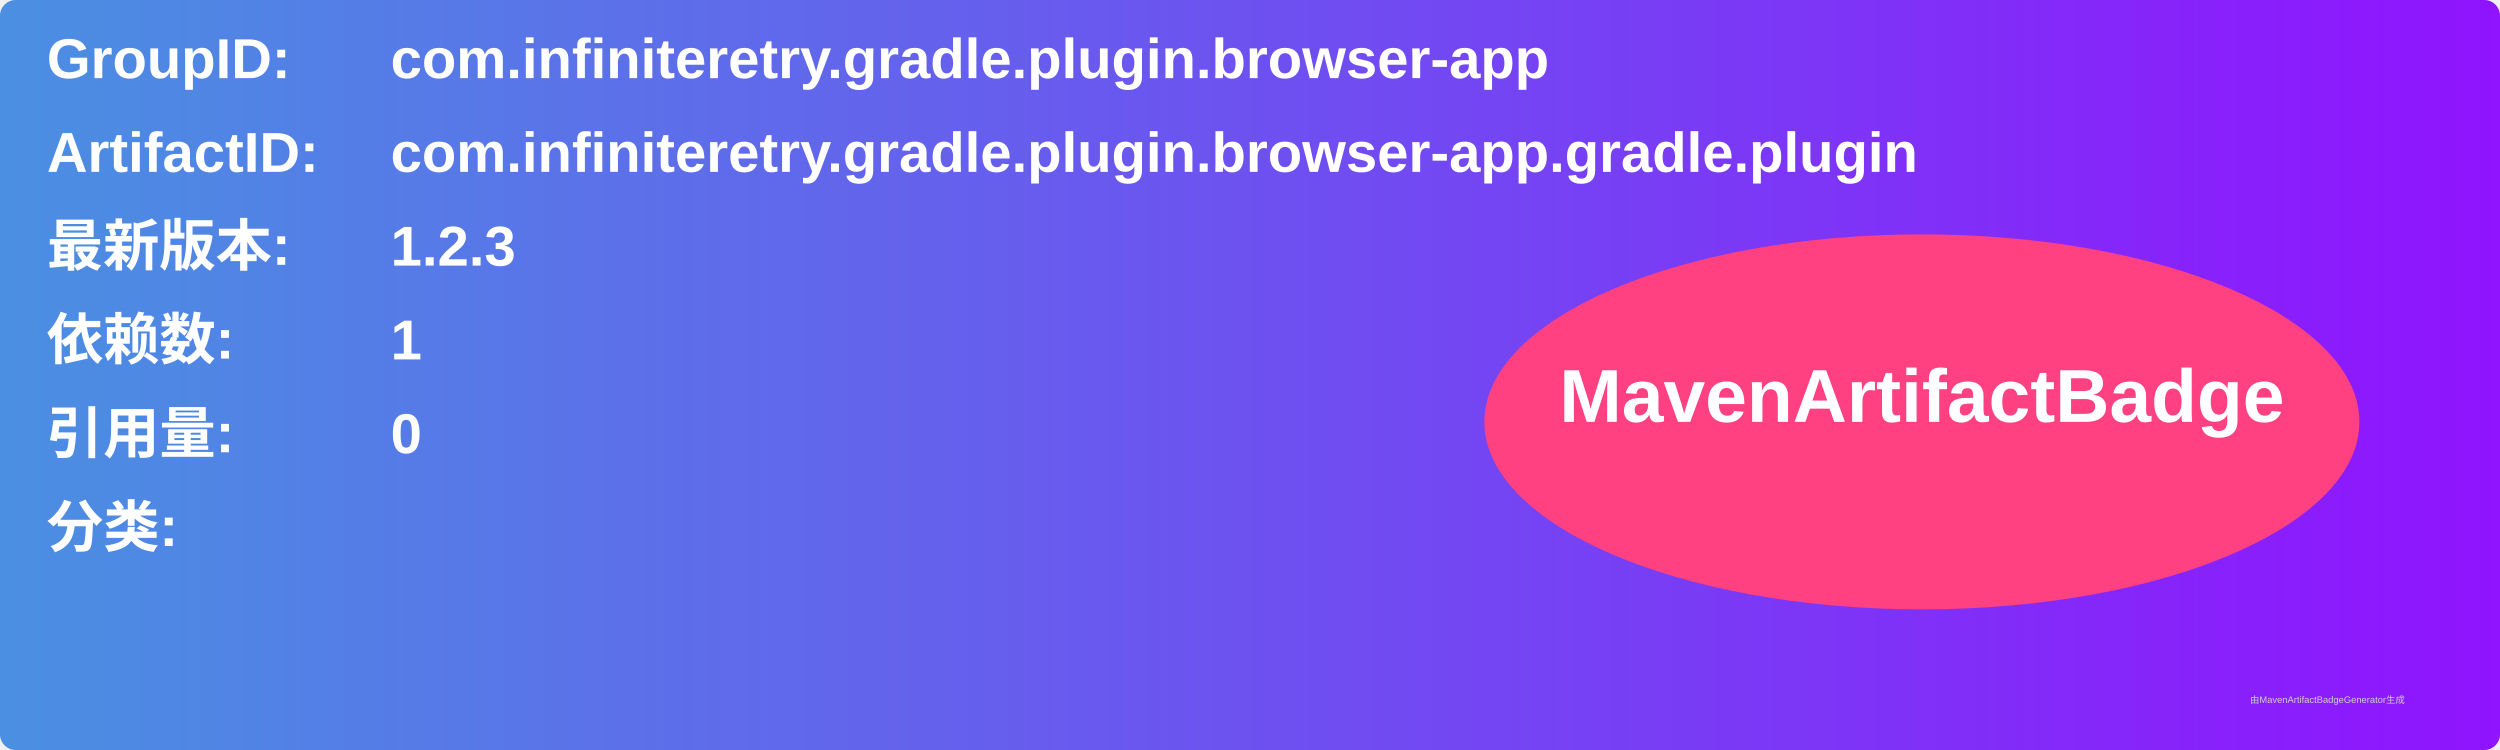
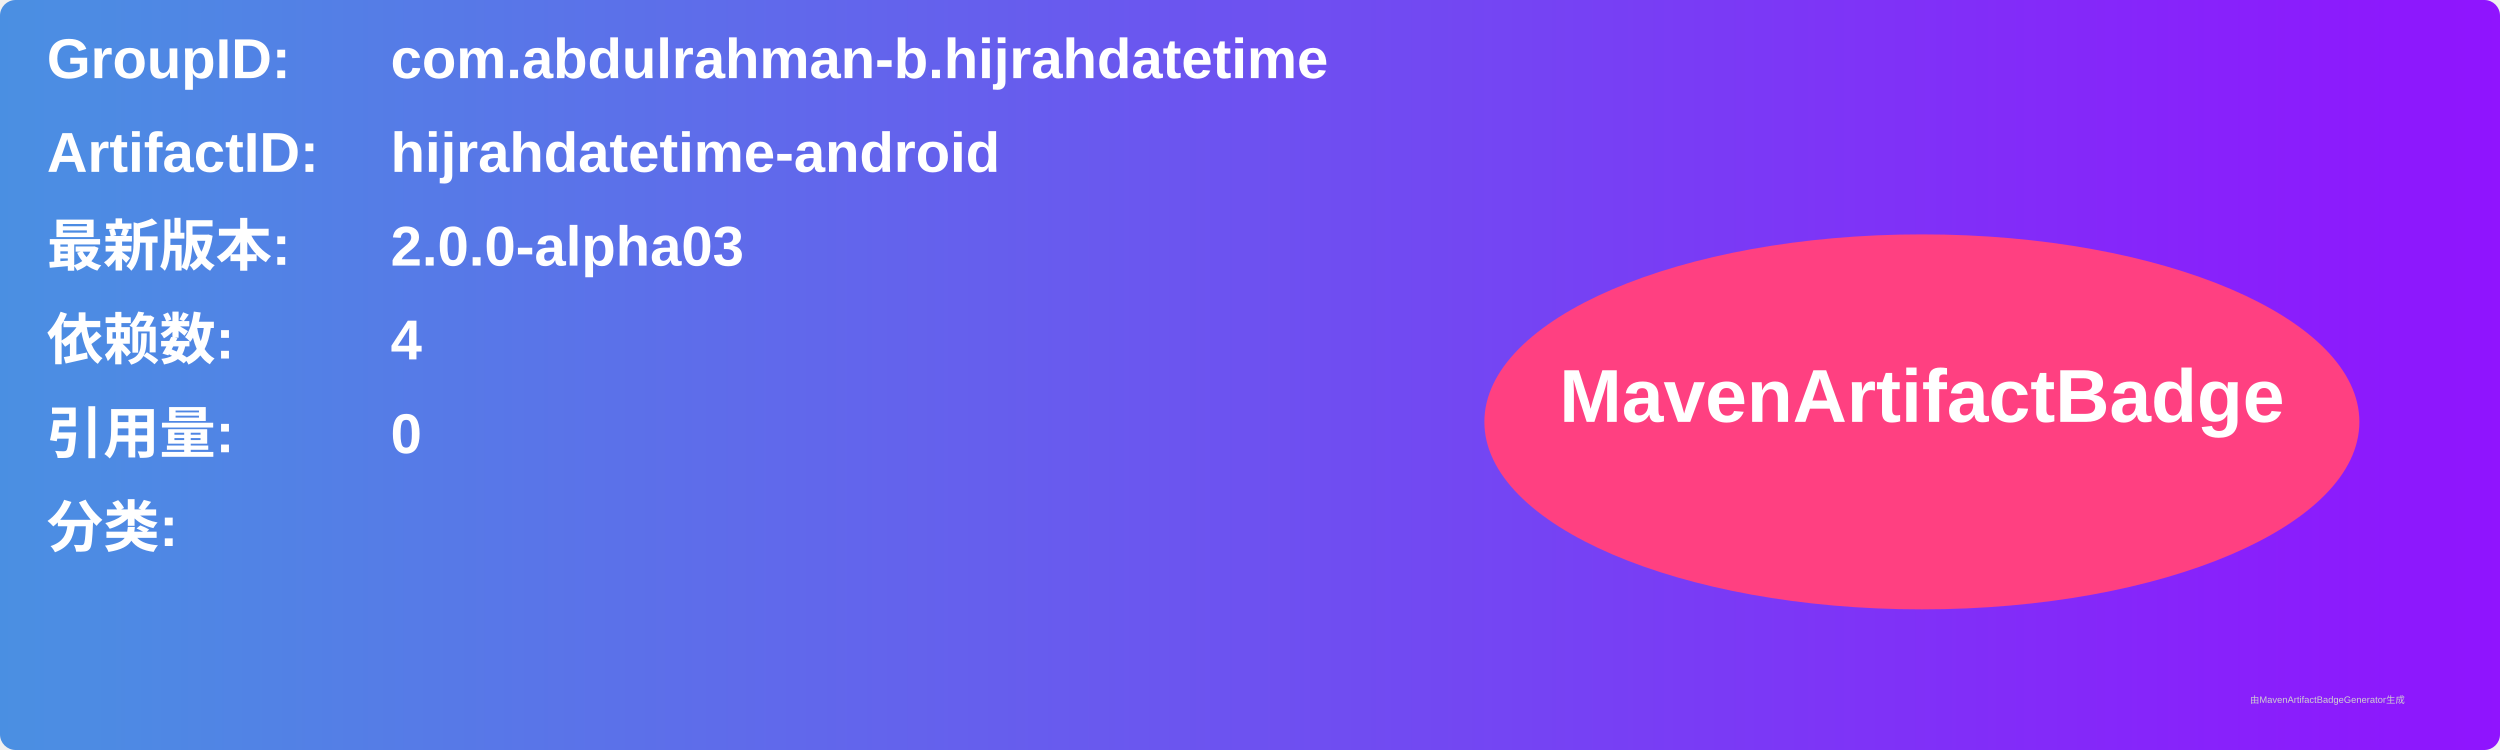
<svg xmlns="http://www.w3.org/2000/svg" width="800" height="240" viewBox="0 0 800 240">
  <linearGradient id="grad" x1="0%" y1="0%" x2="100%" y2="0%">
    <stop offset="0%" stop-color="#4a90e2" />
    <stop offset="100%" stop-color="#9013fe" />
  </linearGradient>
  <rect width="100%" height="100%" rx="5" ry="5" fill="url(#grad)" />
  <g transform="translate(15, 15)">
    <text x="0" y="10" font-family="Arial" font-size="18" fill="white" font-weight="bold" width="260">GroupID:</text>
-     <text x="110" y="10" font-family="Arial" font-size="18" fill="white" font-weight="bold" width="460">com.infiniteretry.gradle.plugin.browser-app</text>
+     <text x="110" y="10" font-family="Arial" font-size="18" fill="white" font-weight="bold" width="460">com.abdulrahman-b.hijrahdatetime</text>
    <text x="0" y="40" font-family="Arial" font-size="18" fill="white" font-weight="bold" width="260">ArtifactID:</text>
-     <text x="110" y="40" font-family="Arial" font-size="18" fill="white" font-weight="bold" width="460">com.infiniteretry.gradle.plugin.browser-app.gradle.plugin</text>
+     <text x="110" y="40" font-family="Arial" font-size="18" fill="white" font-weight="bold" width="460">hijrahdatetime-android</text>
    <text x="0" y="70" font-family="Arial" font-size="18" fill="white" font-weight="bold">最新版本:</text>
    <text x="110" y="70" font-family="Arial" font-size="18" fill="white" font-weight="bold">
-       <tspan font-weight="bold">1.2.3</tspan>
+       <tspan font-weight="bold">2.0.0-alpha03</tspan>
    </text>
    <text x="0" y="100" font-family="Arial" font-size="18" fill="white" font-weight="bold">依赖数: </text>
    <text x="110" y="100" font-family="Arial" font-size="18" fill="white">
-       <tspan font-weight="bold">1</tspan>
+       <tspan font-weight="bold">4</tspan>
    </text>
    <text x="0" y="130" font-family="Arial" font-size="18" fill="white" font-weight="bold">引用量: </text>
    <text x="110" y="130" font-family="Arial" font-size="18" fill="white">
      <tspan font-weight="bold">0</tspan>
    </text>
    <text x="0" y="160" font-family="Arial" font-size="18" fill="white" font-weight="bold">分类:</text>
    <text x="10" y="190" font-family="Arial" font-size="10" fill="white">
      <tspan font-weight="bold" />
    </text>
    <ellipse cx="600" cy="120" rx="140" ry="60" fill="#ff4081" />
    <text x="600" y="120" text-anchor="middle" font-family="Arial" font-size="24" fill="white" font-weight="bold">MavenArtifactBadge</text>
  </g>
  <text x="720" y="225" font-family="Arial" font-size="3" fill="#d0d0d0">由MavenArtifactBadgeGenerator生成</text>
</svg>
